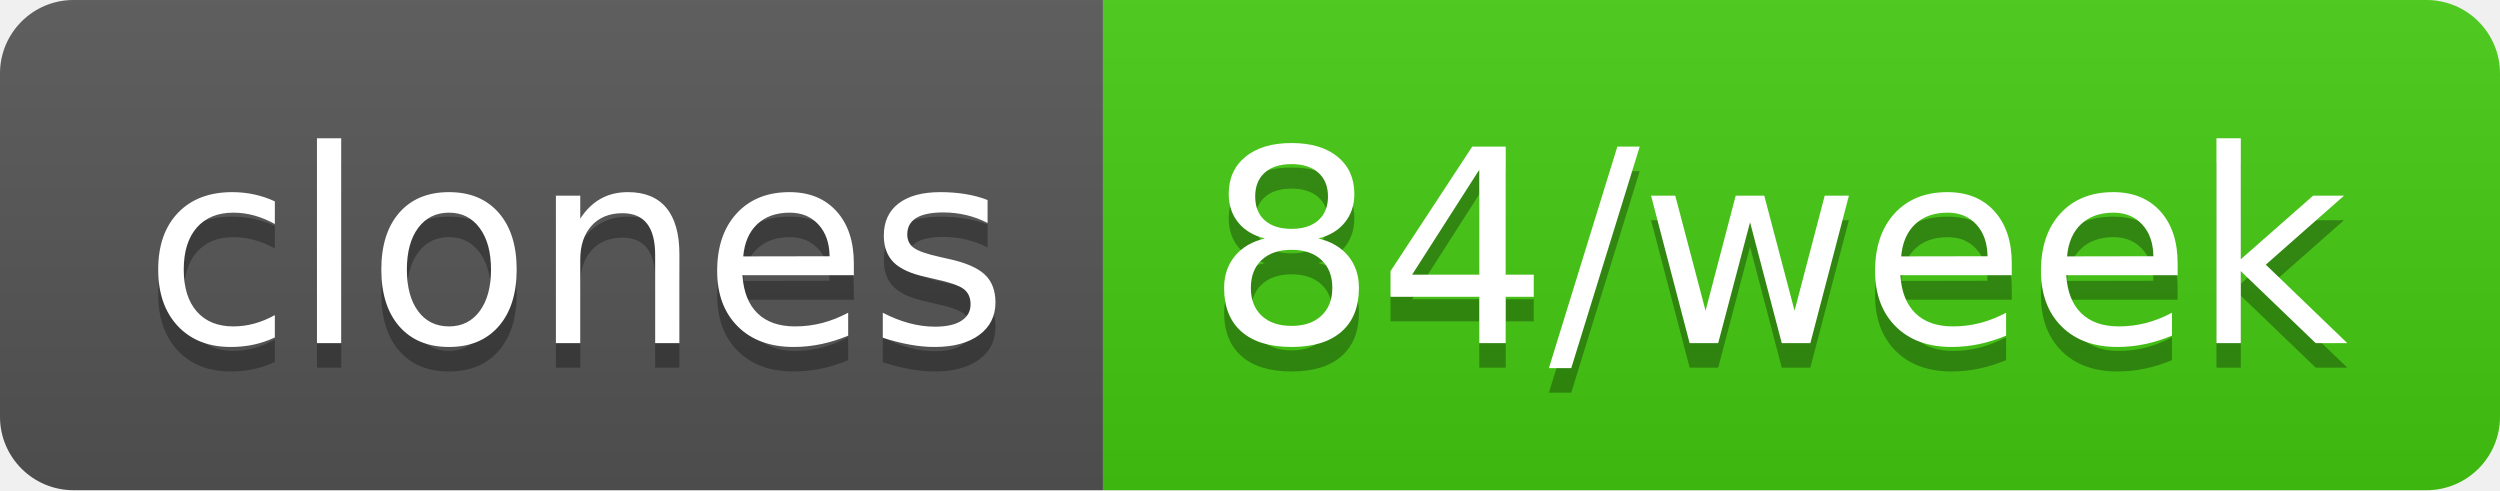
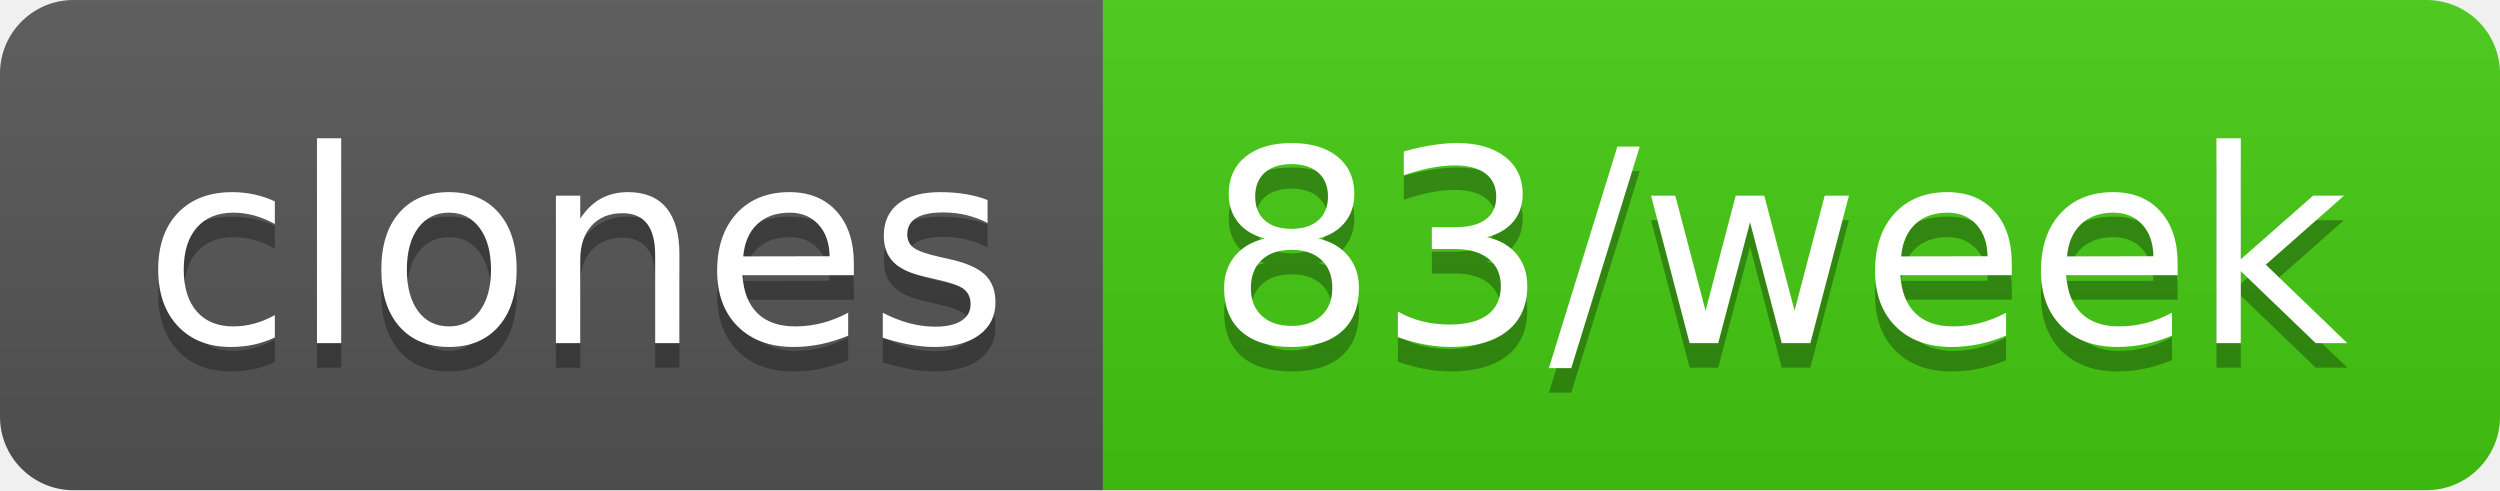
- <svg xmlns="http://www.w3.org/2000/svg" width="102" height="20" role="img" aria-label="clones: 84/week">
+ <svg xmlns="http://www.w3.org/2000/svg" width="102" height="20" role="img" aria-label="clones: 83/week">
  <linearGradient id="s" x2="0" y2="100%">
    <stop offset="0" stop-color="#bbb" stop-opacity=".1" />
    <stop offset="1" stop-opacity=".1" />
  </linearGradient>
  <clipPath id="r">
    <rect width="102" height="20" rx="3" fill="#fff" />
  </clipPath>
  <g clip-path="url(#r)">
    <rect width="45" height="20" fill="#555" />
    <rect x="45" width="57" height="20" fill="#4c1" />
    <rect width="102" height="20" fill="url(#s)" />
  </g>
  <g fill="#fff" text-anchor="middle" font-family="Verdana,Geneva,DejaVu Sans,sans-serif" text-rendering="geometricPrecision" font-size="110">
    <text aria-hidden="true" x="235" y="150" fill="#010101" fill-opacity=".3" transform="scale(.1)" textLength="350">clones</text>
    <text x="235" y="140" transform="scale(.1)" fill="#fff" textLength="350">clones</text>
-     <text aria-hidden="true" x="725" y="150" fill="#010101" fill-opacity=".3" transform="scale(.1)" textLength="470">84/week</text>
-     <text x="725" y="140" transform="scale(.1)" fill="#fff" textLength="470">84/week</text>
+     <text aria-hidden="true" x="725" y="150" fill="#010101" fill-opacity=".3" transform="scale(.1)" textLength="470">83/week</text>
+     <text x="725" y="140" transform="scale(.1)" fill="#fff" textLength="470">83/week</text>
  </g>
</svg>
